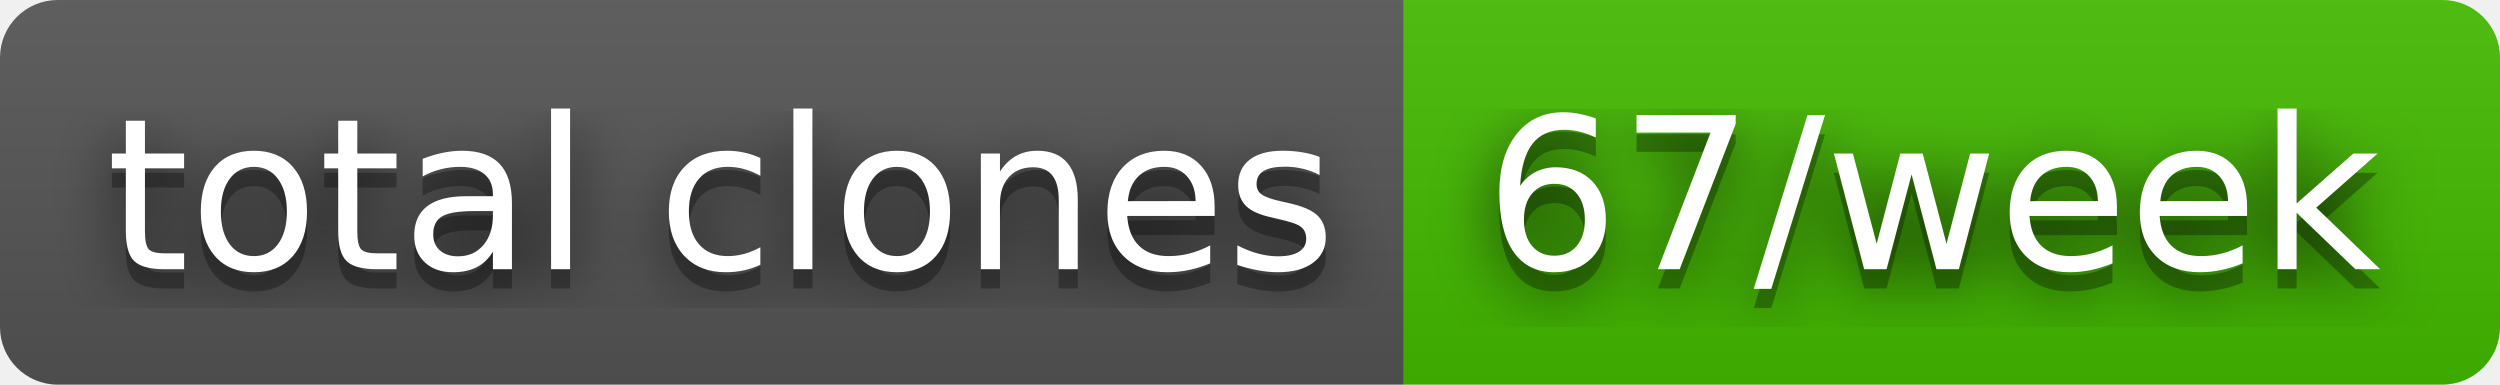
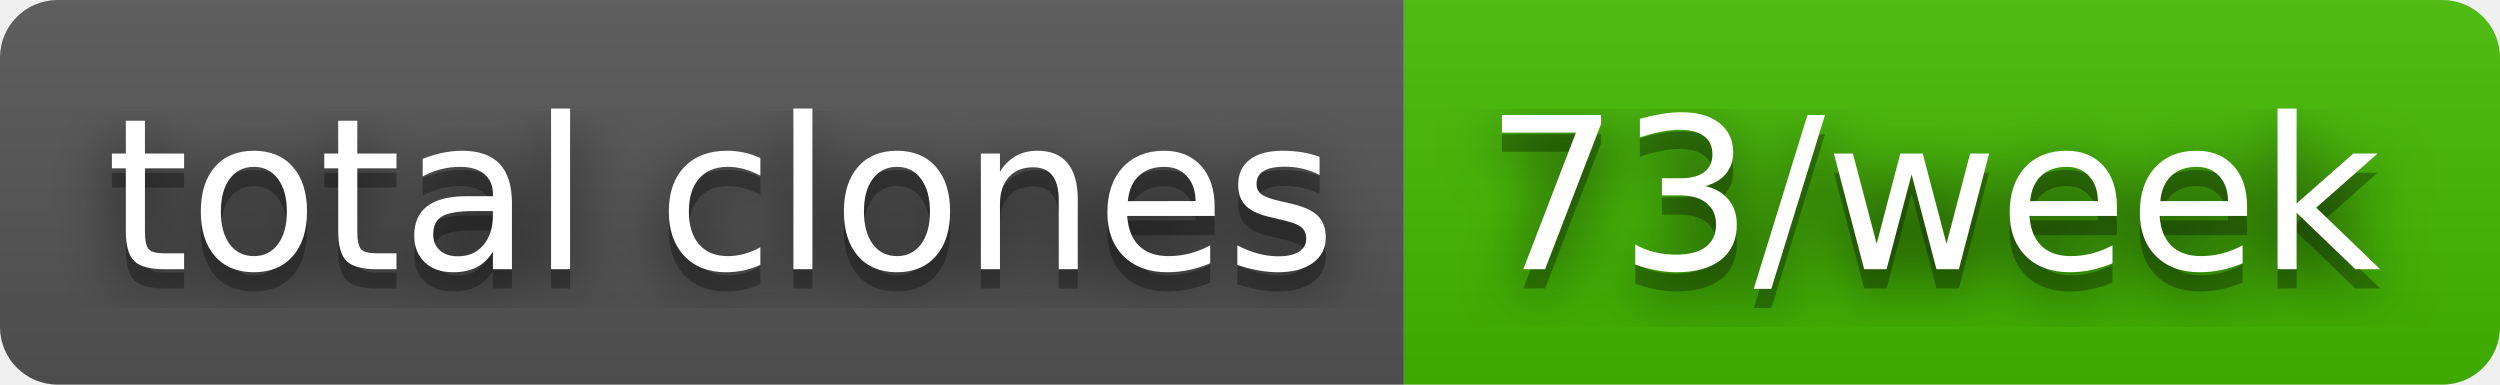
- <svg xmlns="http://www.w3.org/2000/svg" width="130" height="20" role="img" aria-label="total clones: 67/week">
+ <svg xmlns="http://www.w3.org/2000/svg" width="130" height="20" role="img" aria-label="total clones: 73/week">
  <filter id="blur">
    <feGaussianBlur stdDeviation="16" />
  </filter>
  <linearGradient id="s" x2="0" y2="100%">
    <stop offset="0" stop-color="#bbb" stop-opacity=".1" />
    <stop offset="1" stop-opacity=".1" />
  </linearGradient>
  <clipPath id="r">
    <rect width="130" height="20" rx="3" />
  </clipPath>
  <g clip-path="url(#r)">
    <rect width="73" height="20" fill="#555" />
    <rect x="73" width="57" height="20" fill="#4b0" />
    <rect width="130" height="20" fill="url(#s)" />
  </g>
  <g fill="#fff" text-anchor="middle" font-family="Verdana,Geneva,DejaVu Sans,sans-serif" text-rendering="geometricPrecision" font-size="110">
    <g transform="scale(.1)">
      <g aria-hidden="true" fill="#010101">
        <text x="375" y="150" fill-opacity=".8" filter="url(#blur)" textLength="630">total clones</text>
        <text x="375" y="150" fill-opacity=".3" textLength="630">total clones</text>
      </g>
      <text x="375" y="140" textLength="630">total clones</text>
    </g>
    <g transform="scale(.1)">
      <g aria-hidden="true" fill="#010101">
-         <text x="1005" y="150" fill-opacity=".8" filter="url(#blur)" textLength="470">67/week</text>
-         <text x="1005" y="150" fill-opacity=".3" textLength="470">67/week</text>
+         <text x="1005" y="150" fill-opacity=".8" filter="url(#blur)" textLength="470">73/week</text>
+         <text x="1005" y="150" fill-opacity=".3" textLength="470">73/week</text>
      </g>
-       <text x="1005" y="140" textLength="470">67/week</text>
+       <text x="1005" y="140" textLength="470">73/week</text>
    </g>
  </g>
</svg>
